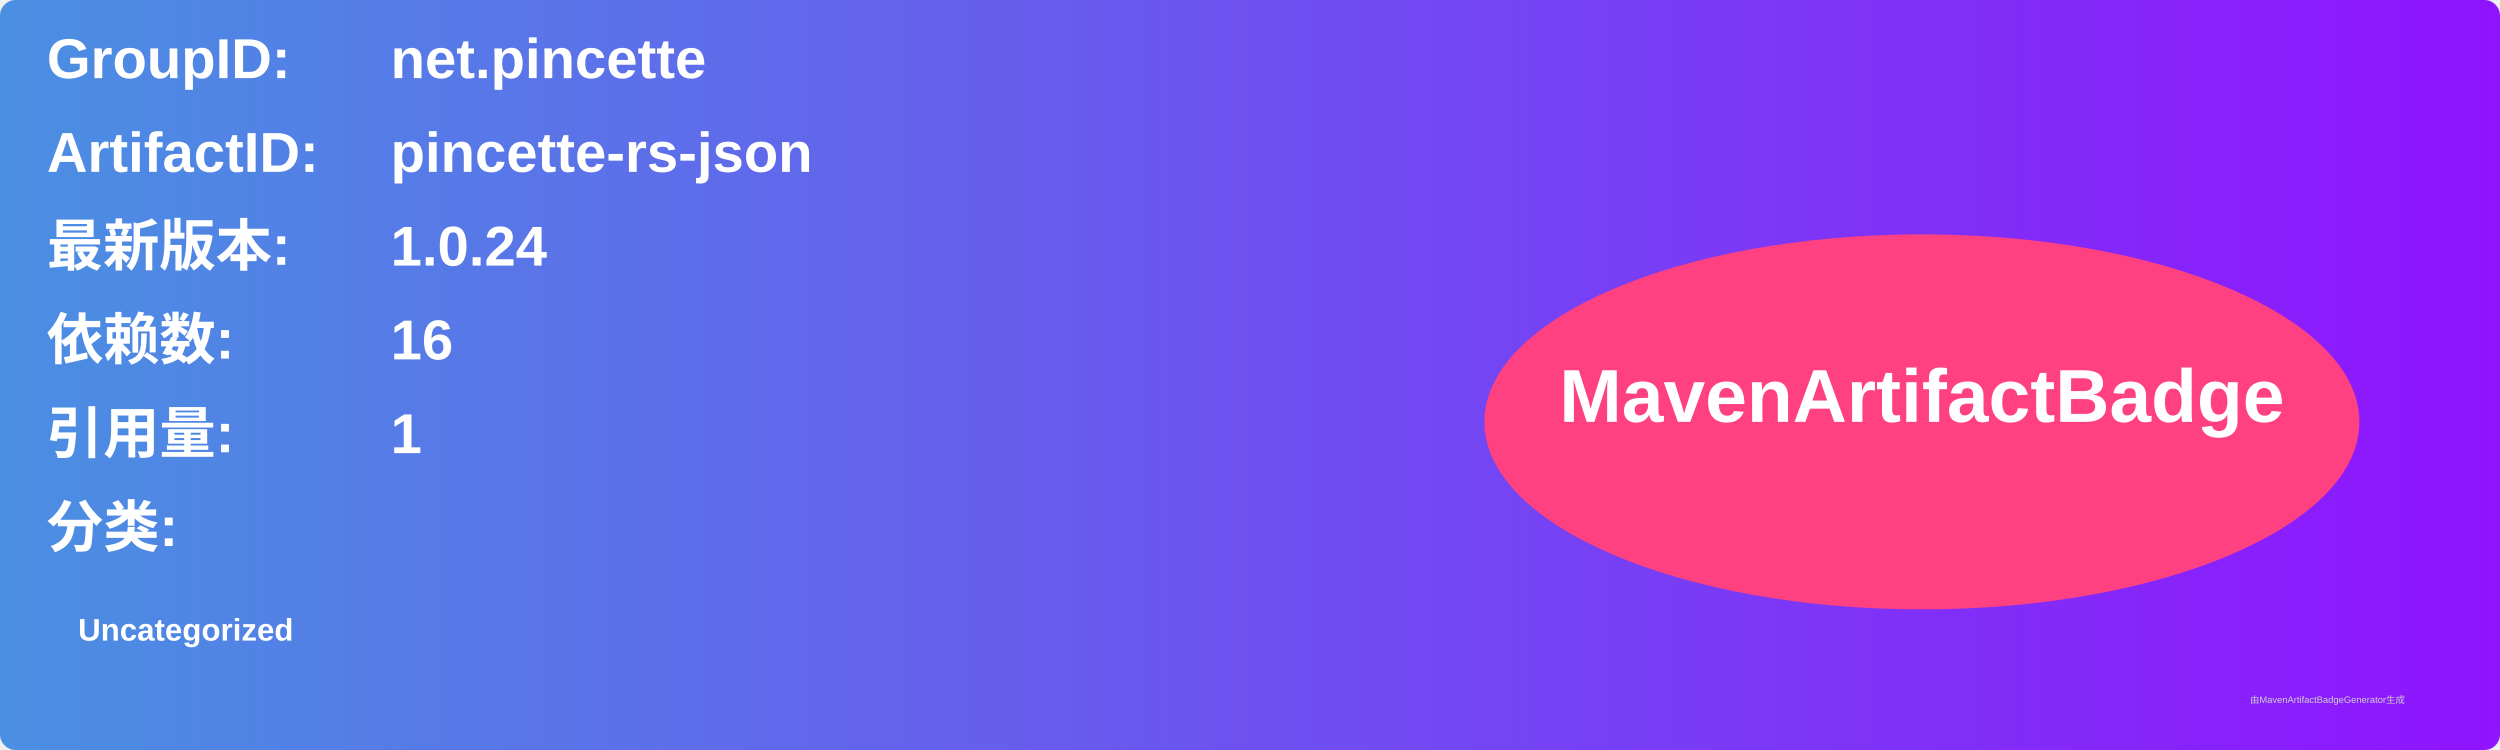
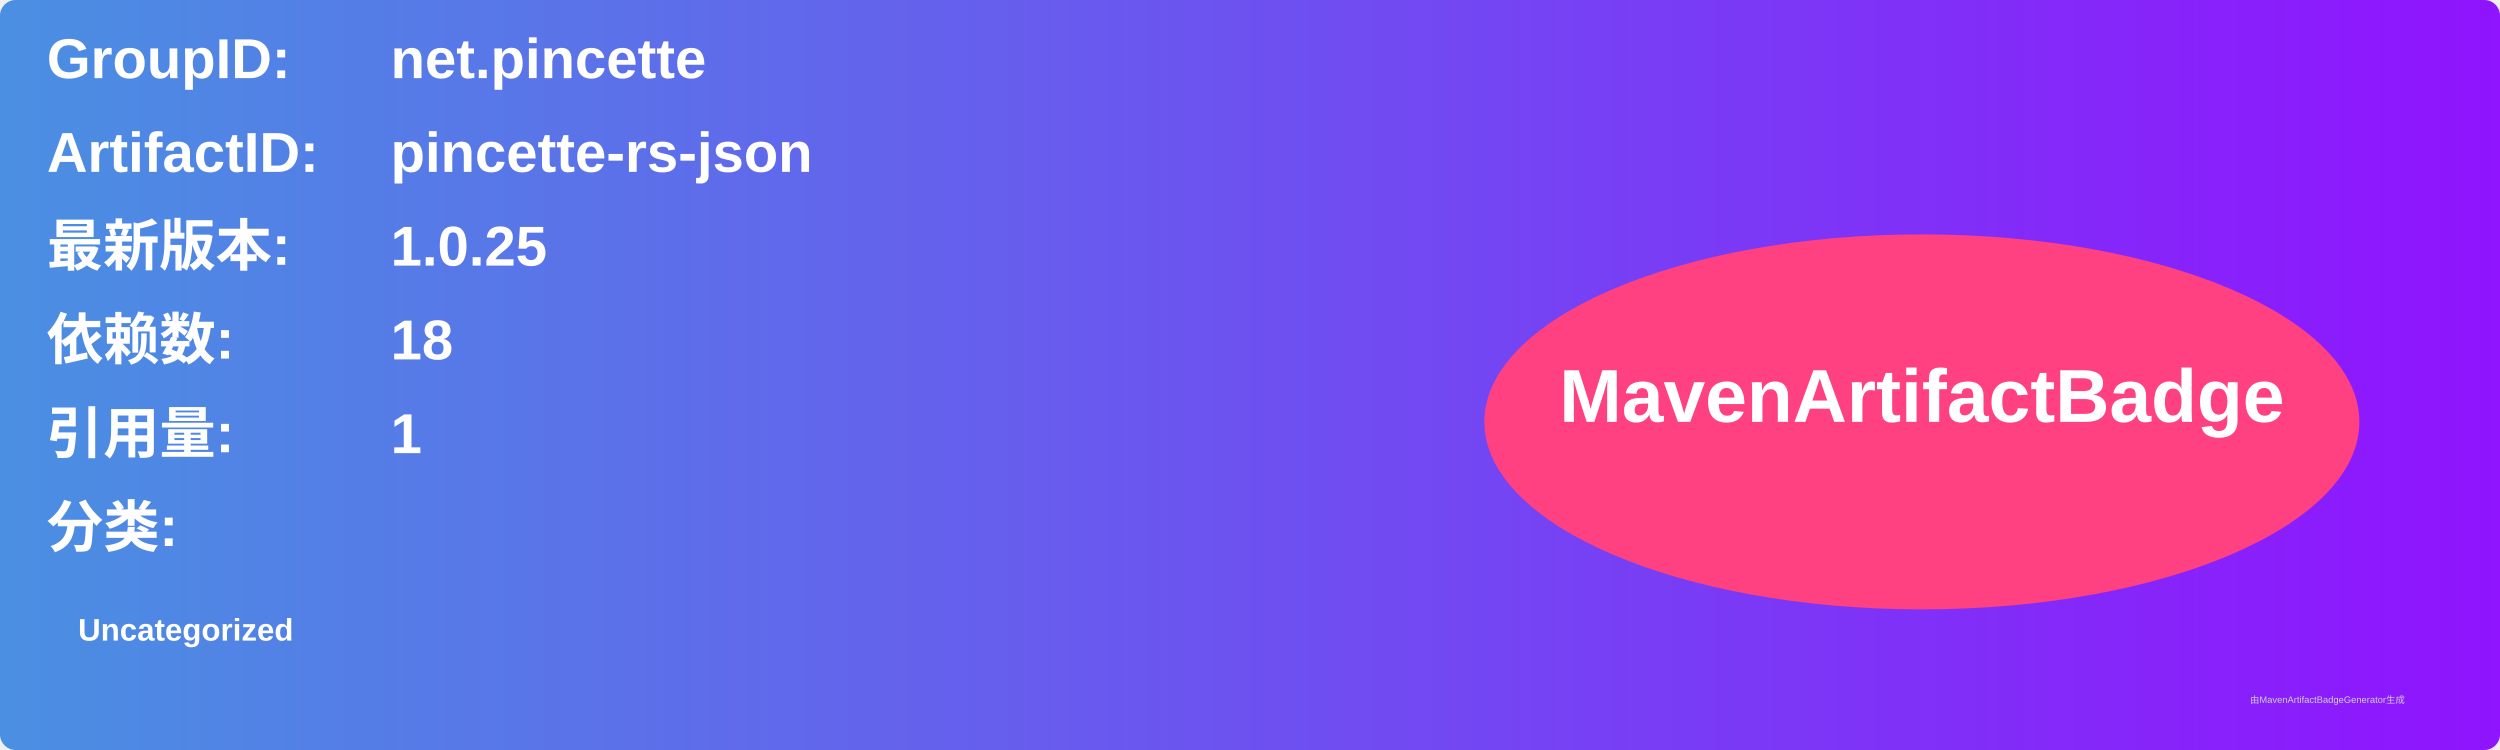
<svg xmlns="http://www.w3.org/2000/svg" width="800" height="240" viewBox="0 0 800 240">
  <linearGradient id="grad" x1="0%" y1="0%" x2="100%" y2="0%">
    <stop offset="0%" stop-color="#4a90e2" />
    <stop offset="100%" stop-color="#9013fe" />
  </linearGradient>
  <rect width="100%" height="100%" rx="5" ry="5" fill="url(#grad)" />
  <g transform="translate(15, 15)">
    <text x="0" y="10" font-family="Arial" font-size="18" fill="white" font-weight="bold" width="260">GroupID:</text>
    <text x="110" y="10" font-family="Arial" font-size="18" fill="white" font-weight="bold" width="460">net.pincette</text>
    <text x="0" y="40" font-family="Arial" font-size="18" fill="white" font-weight="bold" width="260">ArtifactID:</text>
    <text x="110" y="40" font-family="Arial" font-size="18" fill="white" font-weight="bold" width="460">pincette-rs-json</text>
    <text x="0" y="70" font-family="Arial" font-size="18" fill="white" font-weight="bold">最新版本:</text>
    <text x="110" y="70" font-family="Arial" font-size="18" fill="white" font-weight="bold">
-       <tspan font-weight="bold">1.0.24</tspan>
+       <tspan font-weight="bold">1.0.25</tspan>
    </text>
    <text x="0" y="100" font-family="Arial" font-size="18" fill="white" font-weight="bold">依赖数: </text>
    <text x="110" y="100" font-family="Arial" font-size="18" fill="white">
-       <tspan font-weight="bold">16</tspan>
+       <tspan font-weight="bold">18</tspan>
    </text>
    <text x="0" y="130" font-family="Arial" font-size="18" fill="white" font-weight="bold">引用量: </text>
    <text x="110" y="130" font-family="Arial" font-size="18" fill="white">
      <tspan font-weight="bold">1</tspan>
    </text>
    <text x="0" y="160" font-family="Arial" font-size="18" fill="white" font-weight="bold">分类:</text>
    <text x="10" y="190" font-family="Arial" font-size="10" fill="white">
      <tspan font-weight="bold">Uncategorized</tspan>
    </text>
    <ellipse cx="600" cy="120" rx="140" ry="60" fill="#ff4081" />
    <text x="600" y="120" text-anchor="middle" font-family="Arial" font-size="24" fill="white" font-weight="bold">MavenArtifactBadge</text>
  </g>
  <text x="720" y="225" font-family="Arial" font-size="3" fill="#d0d0d0">由MavenArtifactBadgeGenerator生成</text>
</svg>
